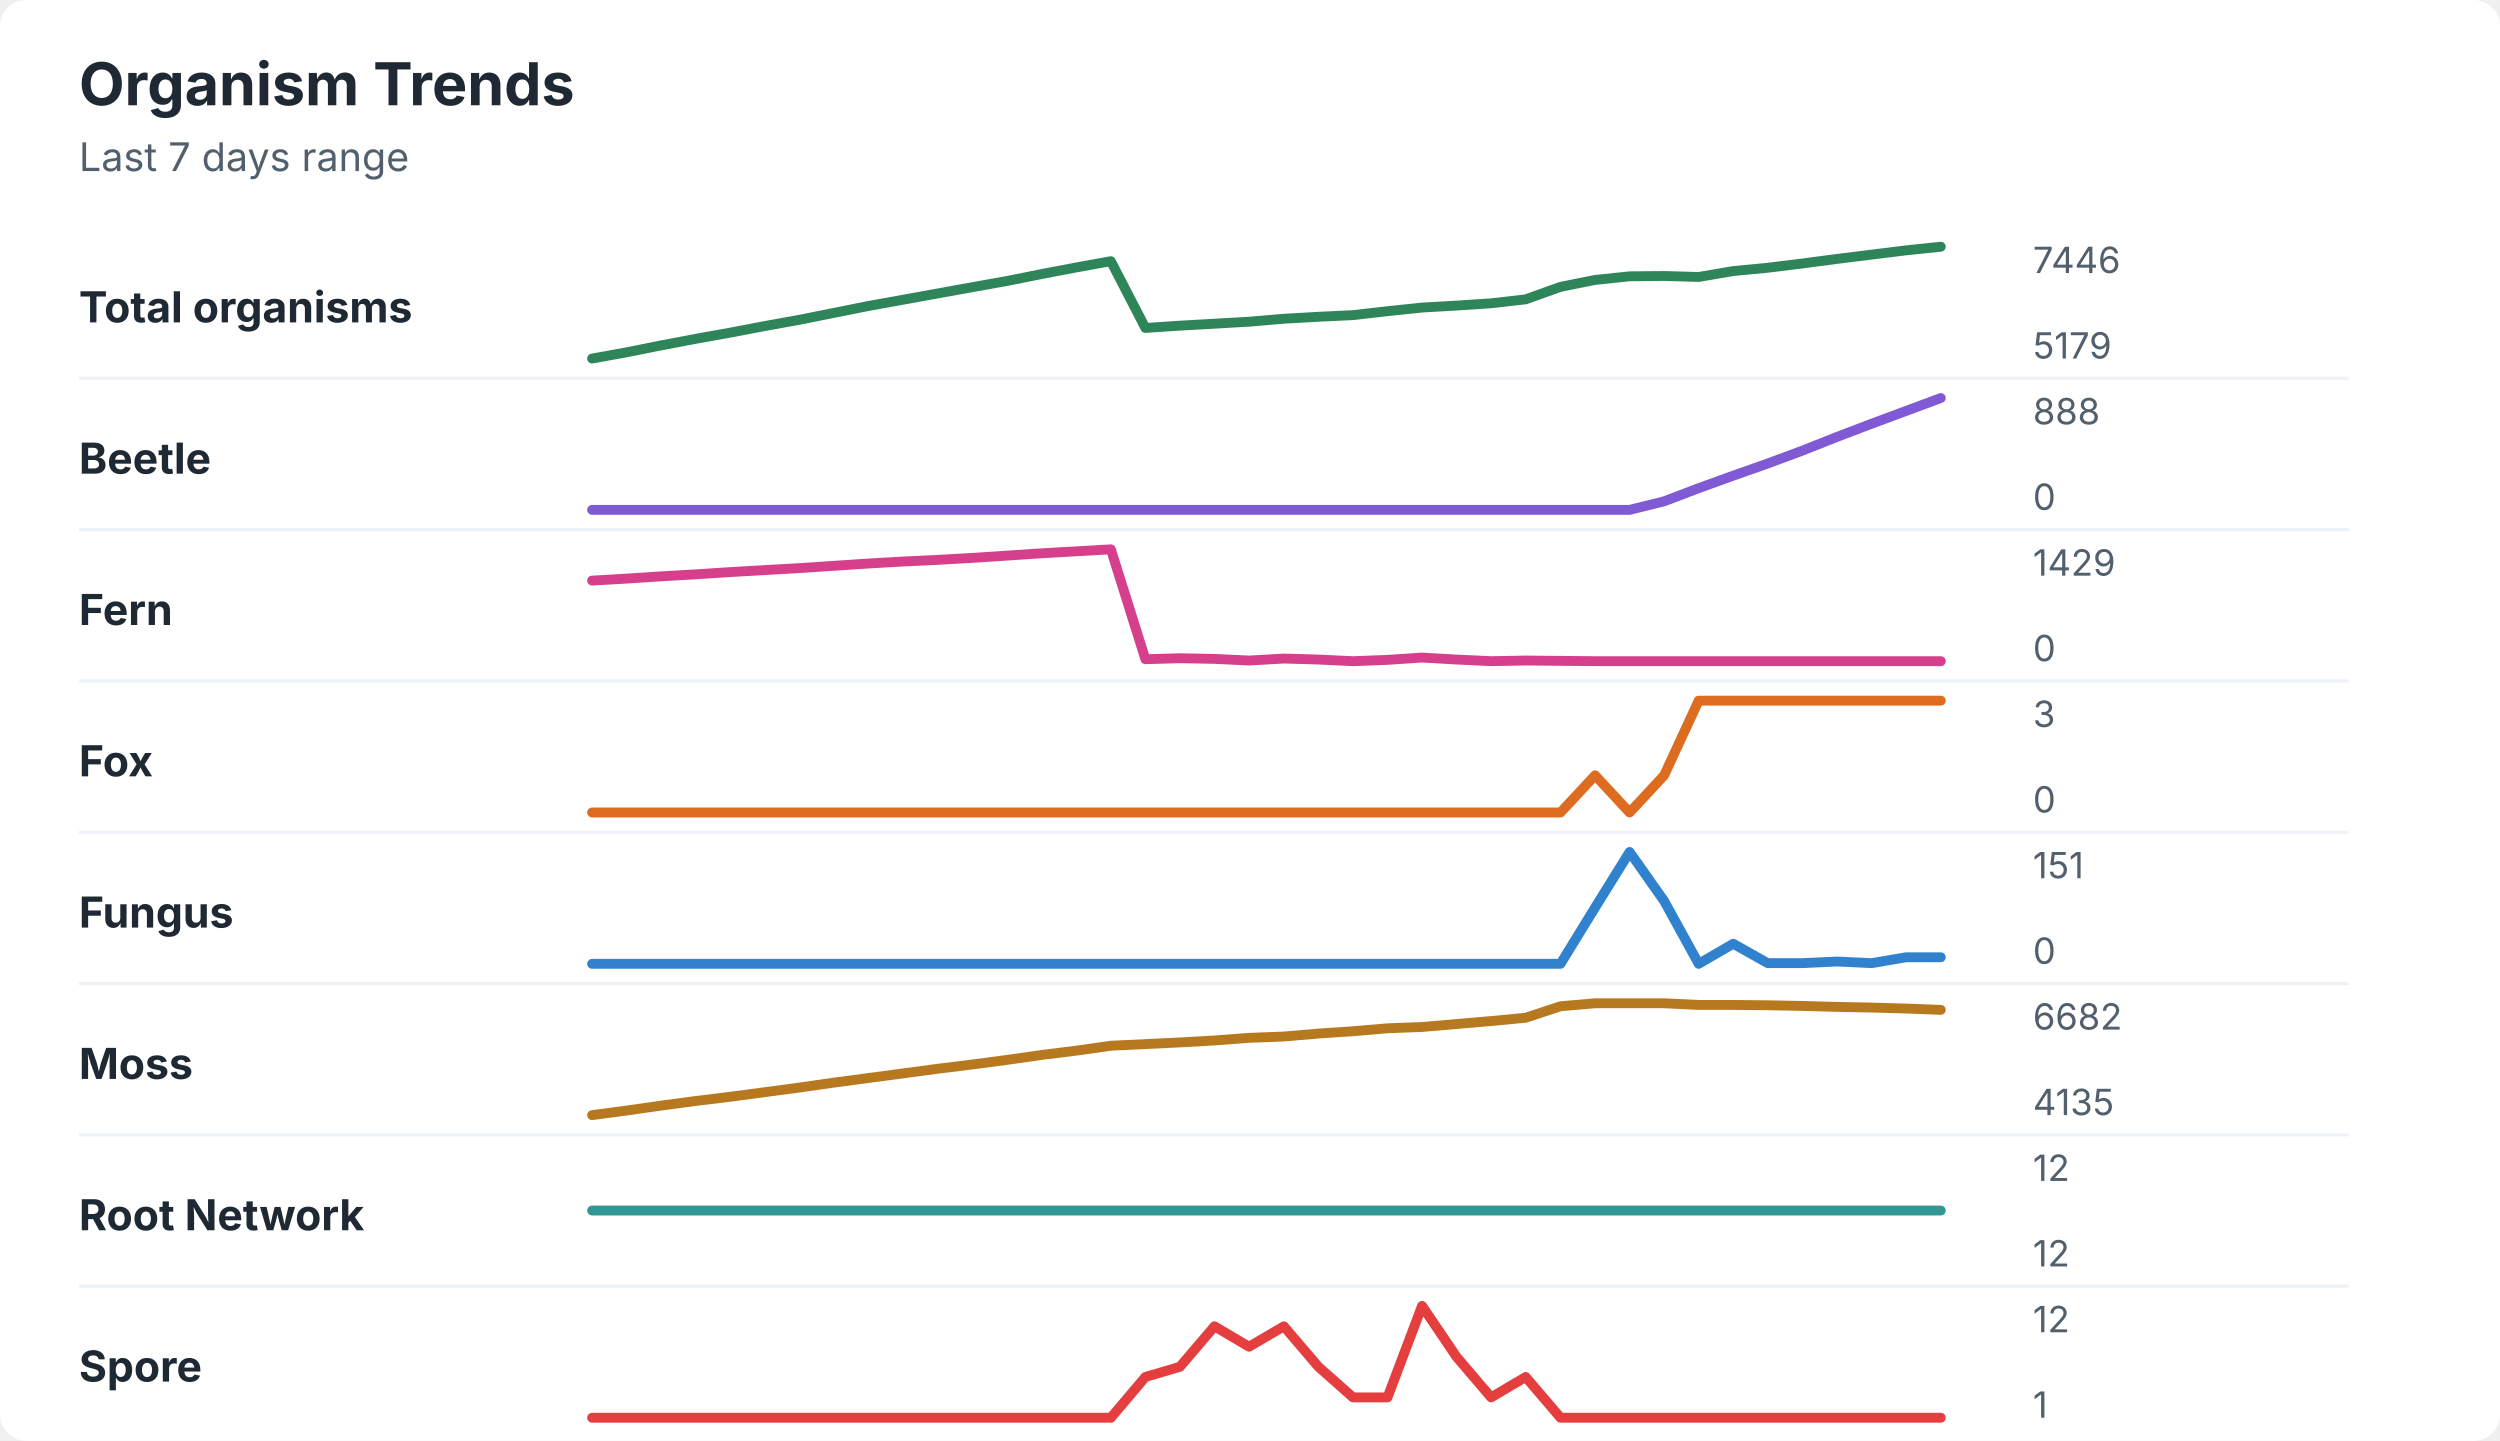
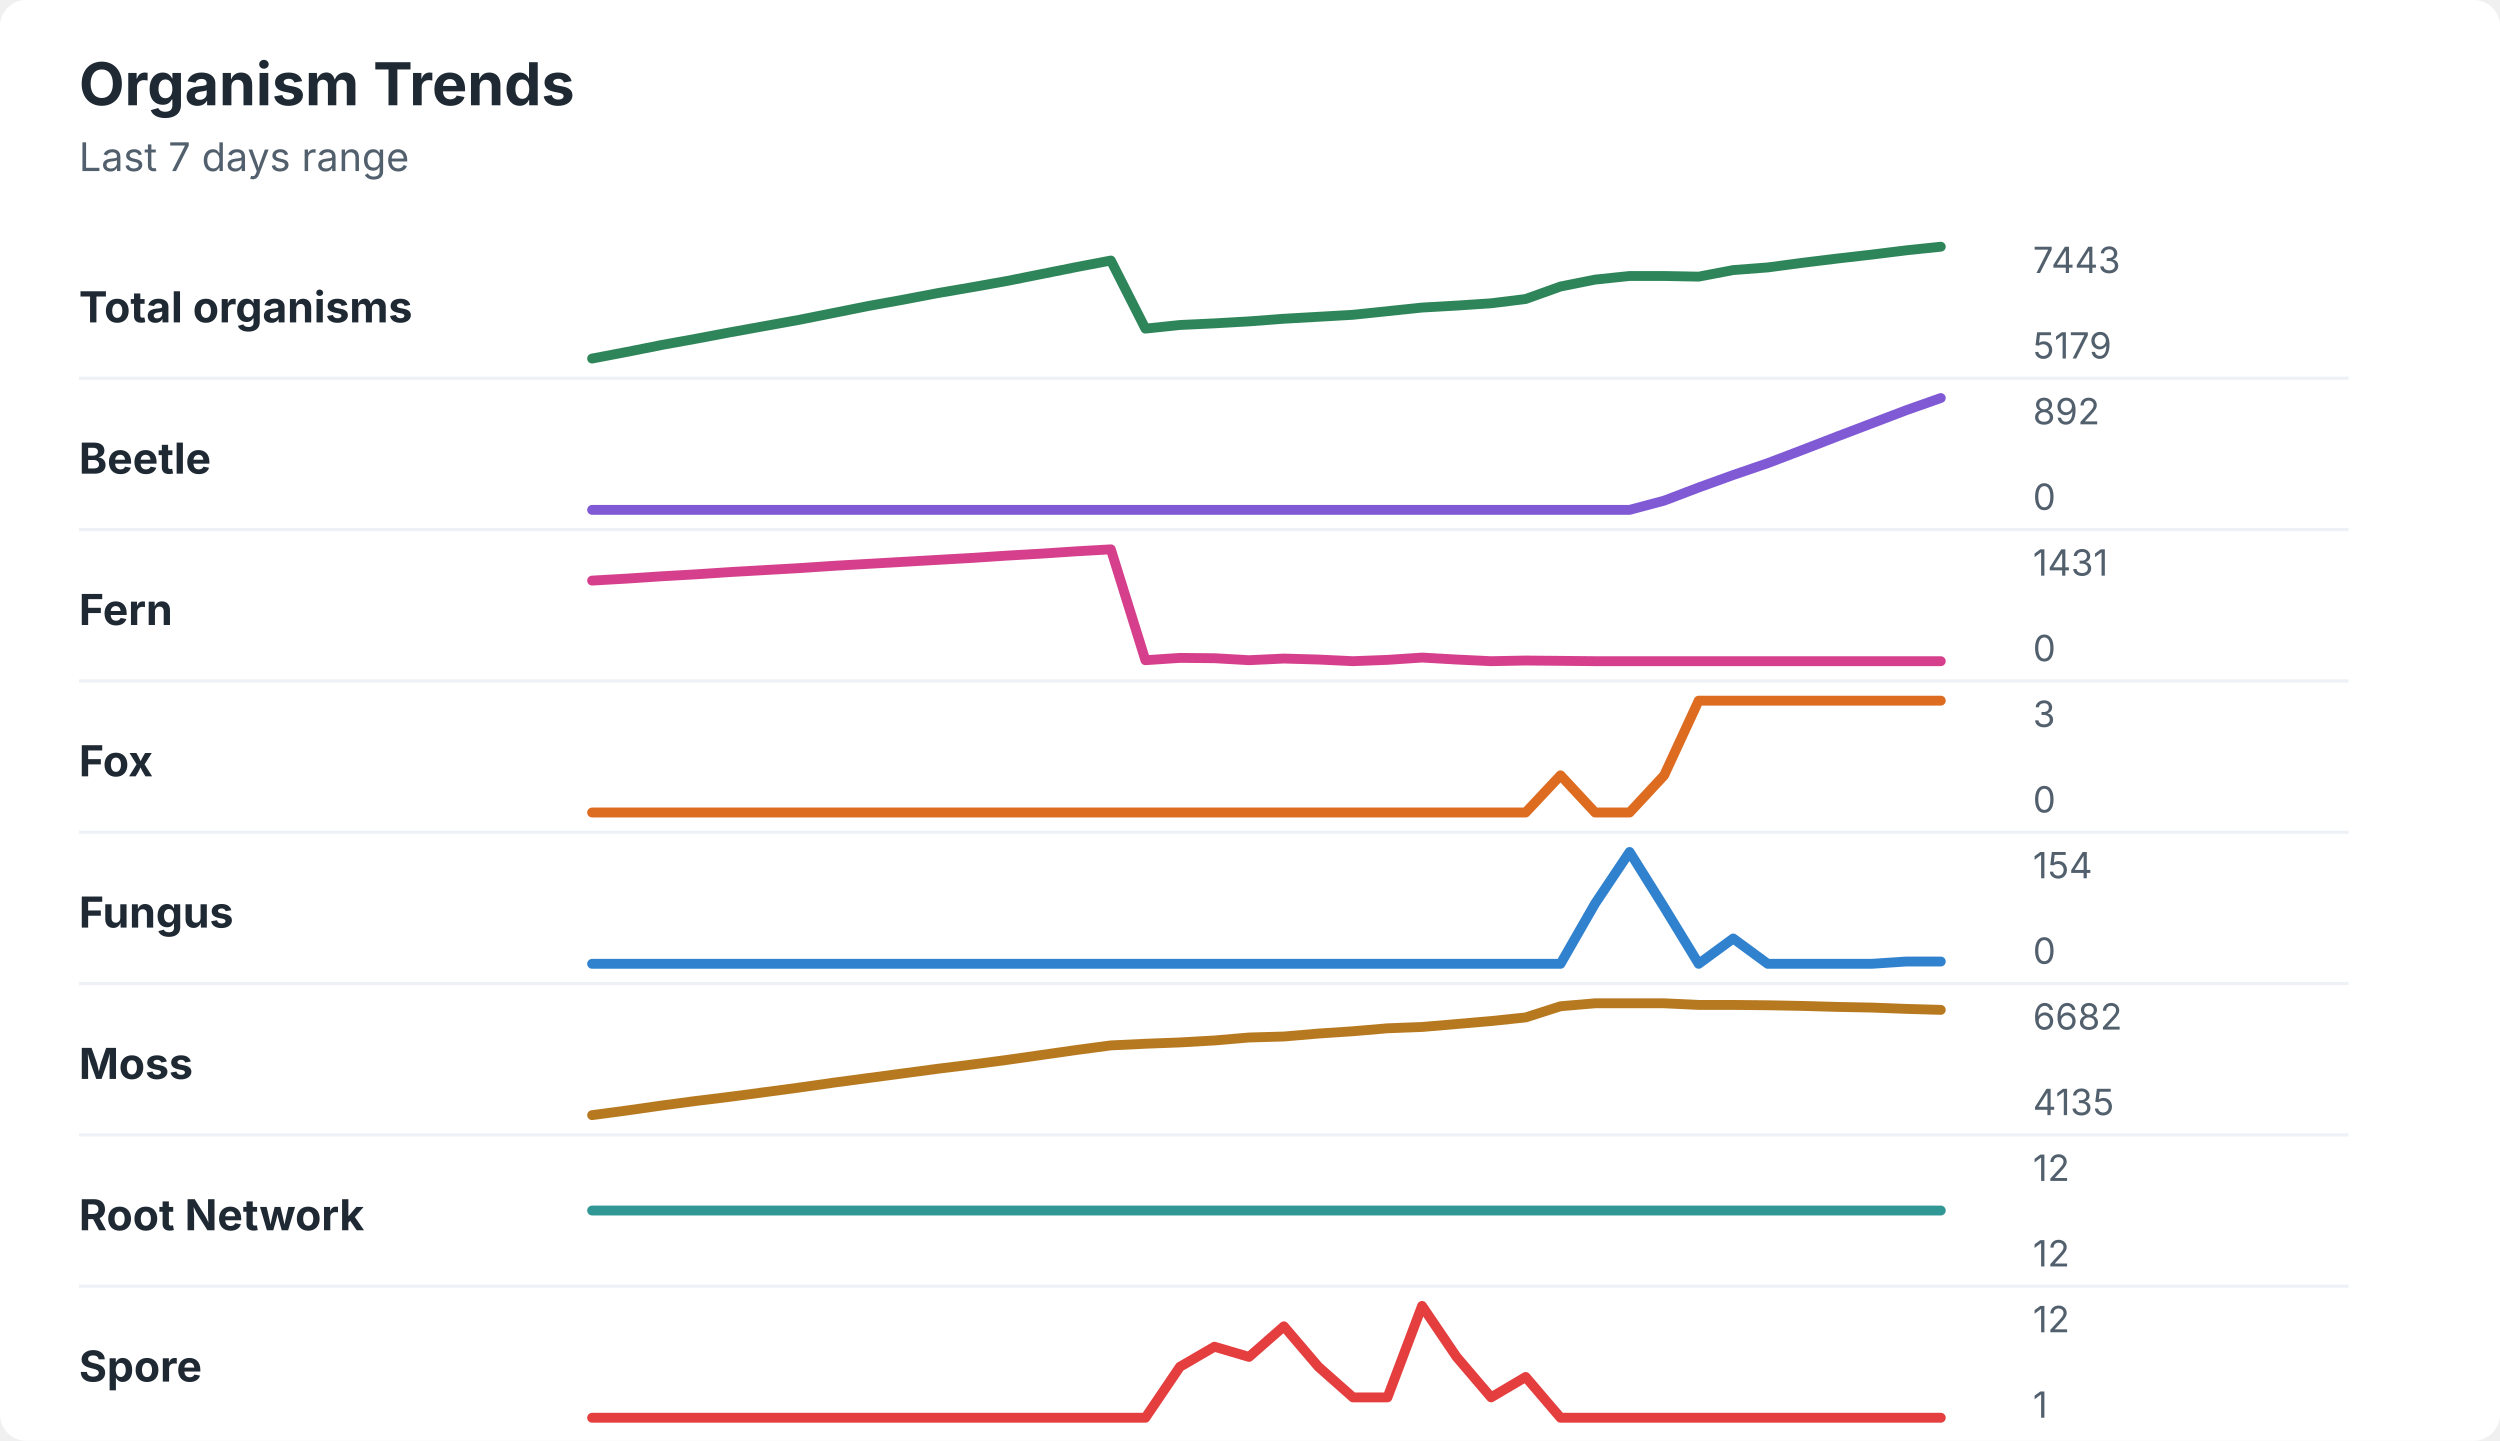
<svg xmlns="http://www.w3.org/2000/svg" width="760" height="438" viewBox="0 0 760 438" role="img" aria-labelledby="title desc">
  <rect width="760" height="438" rx="8" fill="#ffffff" />
  <style>
    text { font-family: -apple-system, BlinkMacSystemFont, "Segoe UI", sans-serif; }
    .title { font-size: 18px; font-weight: 700; fill: #1f2933; }
    .subtitle { font-size: 12px; fill: #52606d; }
    .label { font-size: 13px; font-weight: 650; fill: #1f2933; }
    .axis-value { font-size: 11px; fill: #52606d; }
    .separator { stroke: #eef2f7; stroke-width: 1; }
  </style>
  <text x="24" y="32" class="title">Organism Trends</text>
  <text x="24" y="52" class="subtitle">Last 7 days range</text>
  <text x="24" y="98" class="label">Total organisms</text>
-   <polyline points="180.0,109.0 190.5,107.1 201.0,105.0 211.5,103.0 222.1,101.1 232.6,99.1 243.1,97.2 253.6,95.1 264.1,93.0 274.6,91.1 285.1,89.2 295.6,87.3 306.2,85.4 316.7,83.3 327.2,81.3 337.7,79.4 348.2,99.7 358.7,99.0 369.2,98.4 379.7,97.8 390.3,96.9 400.8,96.3 411.3,95.8 421.8,94.6 432.3,93.5 442.8,92.9 453.3,92.2 463.8,91.0 474.4,87.2 484.9,85.1 495.4,84.0 505.9,83.9 516.4,84.2 526.9,82.4 537.4,81.4 547.9,80.1 558.5,78.7 569.0,77.4 579.5,76.1 590.0,75.0 " fill="none" stroke="#2f855a" stroke-width="3" stroke-linecap="round" stroke-linejoin="round" />
-   <text x="618" y="83" class="axis-value">7446</text>
+   <polyline points="180.0,109.0 190.5,107.0 201.0,104.9 211.5,103.0 222.1,101.0 232.6,99.1 243.1,97.2 253.6,95.1 264.1,93.0 274.6,91.1 285.1,89.1 295.6,87.3 306.2,85.4 316.7,83.3 327.2,81.2 337.7,79.2 348.2,99.9 358.7,98.8 369.2,98.3 379.7,97.7 390.3,96.9 400.8,96.3 411.3,95.7 421.8,94.6 432.3,93.5 442.8,92.9 453.3,92.2 463.8,90.9 474.4,87.1 484.9,85.0 495.4,83.9 505.9,83.9 516.4,84.1 526.9,82.1 537.4,81.3 547.9,79.9 558.5,78.6 569.0,77.4 579.5,76.1 590.0,75.0 " fill="none" stroke="#2f855a" stroke-width="3" stroke-linecap="round" stroke-linejoin="round" />
+   <text x="618" y="83" class="axis-value">7443</text>
  <text x="618" y="109" class="axis-value">5179</text>
  <line x1="24" y1="115.0" x2="714" y2="115.0" class="separator" />
  <text x="24" y="144" class="label">Beetle</text>
-   <polyline points="180.0,155.0 190.5,155.0 201.0,155.0 211.5,155.0 222.1,155.0 232.6,155.0 243.1,155.0 253.6,155.0 264.1,155.0 274.6,155.0 285.1,155.0 295.6,155.0 306.2,155.0 316.7,155.0 327.2,155.0 337.7,155.0 348.2,155.0 358.7,155.0 369.2,155.0 379.7,155.0 390.3,155.0 400.8,155.0 411.3,155.0 421.8,155.0 432.3,155.0 442.8,155.0 453.3,155.0 463.8,155.0 474.4,155.0 484.9,155.0 495.4,155.0 505.9,152.4 516.4,148.4 526.9,144.6 537.4,140.9 547.9,137.0 558.5,132.8 569.0,128.8 579.5,124.9 590.0,121.0 " fill="none" stroke="#805ad5" stroke-width="3" stroke-linecap="round" stroke-linejoin="round" />
-   <text x="618" y="129" class="axis-value">888</text>
+   <polyline points="180.0,155.0 190.5,155.0 201.0,155.0 211.5,155.0 222.1,155.0 232.6,155.0 243.1,155.0 253.6,155.0 264.1,155.0 274.6,155.0 285.1,155.0 295.6,155.0 306.2,155.0 316.7,155.0 327.2,155.0 337.7,155.0 348.2,155.0 358.7,155.0 369.2,155.0 379.7,155.0 390.3,155.0 400.8,155.0 411.3,155.0 421.8,155.0 432.3,155.0 442.8,155.0 453.3,155.0 463.8,155.0 474.4,155.0 484.9,155.0 495.4,155.0 505.9,152.2 516.4,148.2 526.9,144.4 537.4,140.8 547.9,136.8 558.5,132.7 569.0,128.7 579.5,124.7 590.0,121.0 " fill="none" stroke="#805ad5" stroke-width="3" stroke-linecap="round" stroke-linejoin="round" />
+   <text x="618" y="129" class="axis-value">892</text>
  <text x="618" y="155" class="axis-value">0</text>
  <line x1="24" y1="161.0" x2="714" y2="161.0" class="separator" />
  <text x="24" y="190" class="label">Fern</text>
-   <polyline points="180.0,176.5 190.5,175.9 201.0,175.2 211.5,174.6 222.1,173.9 232.6,173.3 243.1,172.7 253.6,172.0 264.1,171.3 274.6,170.7 285.1,170.2 295.6,169.6 306.2,168.9 316.7,168.2 327.2,167.6 337.7,167.0 348.2,200.4 358.7,200.1 369.2,200.3 379.7,200.8 390.3,200.2 400.8,200.5 411.3,201.0 421.8,200.6 432.3,199.9 442.8,200.5 453.3,201.0 463.8,200.8 474.4,200.9 484.9,201.0 495.4,201.0 505.9,201.0 516.4,201.0 526.9,201.0 537.4,201.0 547.9,201.0 558.5,201.0 569.0,201.0 579.5,201.0 590.0,201.0 " fill="none" stroke="#d53f8c" stroke-width="3" stroke-linecap="round" stroke-linejoin="round" />
-   <text x="618" y="175" class="axis-value">1429</text>
+   <polyline points="180.0,176.5 190.5,175.9 201.0,175.2 211.5,174.6 222.1,173.9 232.6,173.3 243.1,172.7 253.6,172.0 264.1,171.4 274.6,170.8 285.1,170.2 295.6,169.6 306.2,168.9 316.7,168.3 327.2,167.6 337.7,167.0 348.2,200.7 358.7,200.0 369.2,200.1 379.7,200.7 390.3,200.2 400.8,200.5 411.3,201.0 421.8,200.6 432.3,199.9 442.8,200.5 453.3,201.0 463.8,200.8 474.4,200.9 484.9,201.0 495.4,201.0 505.9,201.0 516.4,201.0 526.9,201.0 537.4,201.0 547.9,201.0 558.5,201.0 569.0,201.0 579.5,201.0 590.0,201.0 " fill="none" stroke="#d53f8c" stroke-width="3" stroke-linecap="round" stroke-linejoin="round" />
+   <text x="618" y="175" class="axis-value">1431</text>
  <text x="618" y="201" class="axis-value">0</text>
  <line x1="24" y1="207.0" x2="714" y2="207.0" class="separator" />
  <text x="24" y="236" class="label">Fox</text>
-   <polyline points="180.0,247.0 190.5,247.0 201.0,247.0 211.5,247.0 222.1,247.0 232.6,247.0 243.1,247.0 253.6,247.0 264.1,247.0 274.6,247.0 285.1,247.0 295.6,247.0 306.2,247.0 316.7,247.0 327.2,247.0 337.7,247.0 348.2,247.0 358.7,247.0 369.2,247.0 379.7,247.0 390.3,247.0 400.8,247.0 411.3,247.0 421.8,247.0 432.3,247.0 442.8,247.0 453.3,247.0 463.8,247.0 474.4,247.0 484.9,235.7 495.4,247.0 505.9,235.7 516.4,213.0 526.9,213.0 537.4,213.0 547.9,213.0 558.5,213.0 569.0,213.0 579.5,213.0 590.0,213.0 " fill="none" stroke="#dd6b20" stroke-width="3" stroke-linecap="round" stroke-linejoin="round" />
+   <polyline points="180.0,247.0 190.5,247.0 201.0,247.0 211.5,247.0 222.1,247.0 232.6,247.0 243.1,247.0 253.6,247.0 264.1,247.0 274.6,247.0 285.1,247.0 295.6,247.0 306.2,247.0 316.7,247.0 327.2,247.0 337.7,247.0 348.2,247.0 358.7,247.0 369.2,247.0 379.7,247.0 390.3,247.0 400.8,247.0 411.3,247.0 421.8,247.0 432.3,247.0 442.8,247.0 453.3,247.0 463.8,247.0 474.4,235.7 484.9,247.0 495.4,247.0 505.9,235.7 516.4,213.0 526.9,213.0 537.4,213.0 547.9,213.0 558.5,213.0 569.0,213.0 579.5,213.0 590.0,213.0 " fill="none" stroke="#dd6b20" stroke-width="3" stroke-linecap="round" stroke-linejoin="round" />
  <text x="618" y="221" class="axis-value">3</text>
  <text x="618" y="247" class="axis-value">0</text>
  <line x1="24" y1="253.0" x2="714" y2="253.0" class="separator" />
  <text x="24" y="282" class="label">Fungus</text>
-   <polyline points="180.0,293.0 190.5,293.0 201.0,293.0 211.5,293.0 222.1,293.0 232.6,293.0 243.1,293.0 253.6,293.0 264.1,293.0 274.6,293.0 285.1,293.0 295.6,293.0 306.2,293.0 316.7,293.0 327.2,293.0 337.7,293.0 348.2,293.0 358.7,293.0 369.2,293.0 379.7,293.0 390.3,293.0 400.8,293.0 411.3,293.0 421.8,293.0 432.3,293.0 442.8,293.0 453.3,293.0 463.8,293.0 474.4,293.0 484.9,275.9 495.4,259.0 505.9,273.9 516.4,293.0 526.9,286.9 537.4,292.8 547.9,292.8 558.5,292.3 569.0,292.8 579.5,291.0 590.0,291.0 " fill="none" stroke="#3182ce" stroke-width="3" stroke-linecap="round" stroke-linejoin="round" />
-   <text x="618" y="267" class="axis-value">151</text>
+   <polyline points="180.0,293.0 190.5,293.0 201.0,293.0 211.5,293.0 222.1,293.0 232.6,293.0 243.1,293.0 253.6,293.0 264.1,293.0 274.6,293.0 285.1,293.0 295.6,293.0 306.2,293.0 316.7,293.0 327.2,293.0 337.7,293.0 348.2,293.0 358.7,293.0 369.2,293.0 379.7,293.0 390.3,293.0 400.8,293.0 411.3,293.0 421.8,293.0 432.3,293.0 442.8,293.0 453.3,293.0 463.8,293.0 474.4,293.0 484.9,274.7 495.4,259.0 505.9,275.8 516.4,293.0 526.9,285.3 537.4,293.0 547.9,293.0 558.5,293.0 569.0,293.0 579.5,292.3 590.0,292.3 " fill="none" stroke="#3182ce" stroke-width="3" stroke-linecap="round" stroke-linejoin="round" />
+   <text x="618" y="267" class="axis-value">154</text>
  <text x="618" y="293" class="axis-value">0</text>
  <line x1="24" y1="299.0" x2="714" y2="299.0" class="separator" />
  <text x="24" y="328" class="label">Moss</text>
-   <polyline points="180.0,339.0 190.5,337.6 201.0,336.1 211.5,334.7 222.1,333.4 232.6,332.0 243.1,330.6 253.6,329.1 264.1,327.7 274.6,326.3 285.1,324.9 295.6,323.6 306.2,322.2 316.7,320.7 327.2,319.4 337.7,317.9 348.2,317.4 358.7,316.9 369.2,316.3 379.7,315.5 390.3,315.1 400.8,314.2 411.3,313.5 421.8,312.6 432.3,312.2 442.8,311.3 453.3,310.4 463.8,309.4 474.4,305.9 484.9,305.0 495.4,305.0 505.9,305.0 516.4,305.5 526.9,305.5 537.4,305.6 547.9,305.8 558.5,306.1 569.0,306.3 579.5,306.6 590.0,307.0 " fill="none" stroke="#b7791f" stroke-width="3" stroke-linecap="round" stroke-linejoin="round" />
+   <polyline points="180.0,339.0 190.5,337.6 201.0,336.1 211.5,334.7 222.1,333.4 232.6,332.0 243.1,330.6 253.6,329.1 264.1,327.7 274.6,326.3 285.1,324.9 295.6,323.6 306.2,322.2 316.7,320.7 327.2,319.2 337.7,317.8 348.2,317.3 358.7,316.9 369.2,316.3 379.7,315.4 390.3,315.1 400.8,314.2 411.3,313.5 421.8,312.6 432.3,312.2 442.8,311.3 453.3,310.4 463.8,309.3 474.4,305.9 484.9,305.0 495.4,305.0 505.9,305.0 516.4,305.5 526.9,305.5 537.4,305.6 547.9,305.8 558.5,306.1 569.0,306.3 579.5,306.7 590.0,307.0 " fill="none" stroke="#b7791f" stroke-width="3" stroke-linecap="round" stroke-linejoin="round" />
  <text x="618" y="313" class="axis-value">6682</text>
  <text x="618" y="339" class="axis-value">4135</text>
  <line x1="24" y1="345.0" x2="714" y2="345.0" class="separator" />
  <text x="24" y="374" class="label">Root Network</text>
  <polyline points="180.0,368.0 190.5,368.0 201.0,368.0 211.5,368.0 222.1,368.0 232.6,368.0 243.1,368.0 253.6,368.0 264.1,368.0 274.6,368.0 285.1,368.0 295.6,368.0 306.2,368.0 316.7,368.0 327.2,368.0 337.7,368.0 348.2,368.0 358.7,368.0 369.2,368.0 379.7,368.0 390.3,368.0 400.8,368.0 411.3,368.0 421.8,368.0 432.3,368.0 442.8,368.0 453.3,368.0 463.8,368.0 474.4,368.0 484.9,368.0 495.4,368.0 505.9,368.0 516.4,368.0 526.9,368.0 537.4,368.0 547.9,368.0 558.5,368.0 569.0,368.0 579.5,368.0 590.0,368.0 " fill="none" stroke="#319795" stroke-width="3" stroke-linecap="round" stroke-linejoin="round" />
  <text x="618" y="359" class="axis-value">12</text>
  <text x="618" y="385" class="axis-value">12</text>
  <line x1="24" y1="391.0" x2="714" y2="391.0" class="separator" />
  <text x="24" y="420" class="label">Spore</text>
-   <polyline points="180.0,431.0 190.5,431.0 201.0,431.0 211.5,431.0 222.1,431.0 232.6,431.0 243.1,431.0 253.6,431.0 264.1,431.0 274.6,431.0 285.1,431.0 295.6,431.0 306.2,431.0 316.7,431.0 327.2,431.0 337.7,431.0 348.2,418.6 358.7,415.5 369.2,403.2 379.7,409.4 390.3,403.2 400.8,415.5 411.3,424.8 421.8,424.8 432.3,397.0 442.8,412.5 453.3,424.8 463.8,418.6 474.4,431.0 484.9,431.0 495.4,431.0 505.9,431.0 516.4,431.0 526.9,431.0 537.4,431.0 547.9,431.0 558.5,431.0 569.0,431.0 579.5,431.0 590.0,431.0 " fill="none" stroke="#e53e3e" stroke-width="3" stroke-linecap="round" stroke-linejoin="round" />
+   <polyline points="180.0,431.0 190.5,431.0 201.0,431.0 211.5,431.0 222.1,431.0 232.6,431.0 243.1,431.0 253.6,431.0 264.1,431.0 274.6,431.0 285.1,431.0 295.6,431.0 306.2,431.0 316.7,431.0 327.2,431.0 337.7,431.0 348.2,431.0 358.7,415.5 369.2,409.4 379.7,412.5 390.3,403.2 400.8,415.5 411.3,424.8 421.8,424.8 432.3,397.0 442.8,412.5 453.3,424.8 463.8,418.6 474.4,431.0 484.9,431.0 495.4,431.0 505.9,431.0 516.4,431.0 526.9,431.0 537.4,431.0 547.9,431.0 558.5,431.0 569.0,431.0 579.5,431.0 590.0,431.0 " fill="none" stroke="#e53e3e" stroke-width="3" stroke-linecap="round" stroke-linejoin="round" />
  <text x="618" y="405" class="axis-value">12</text>
  <text x="618" y="431" class="axis-value">1</text>
</svg>
